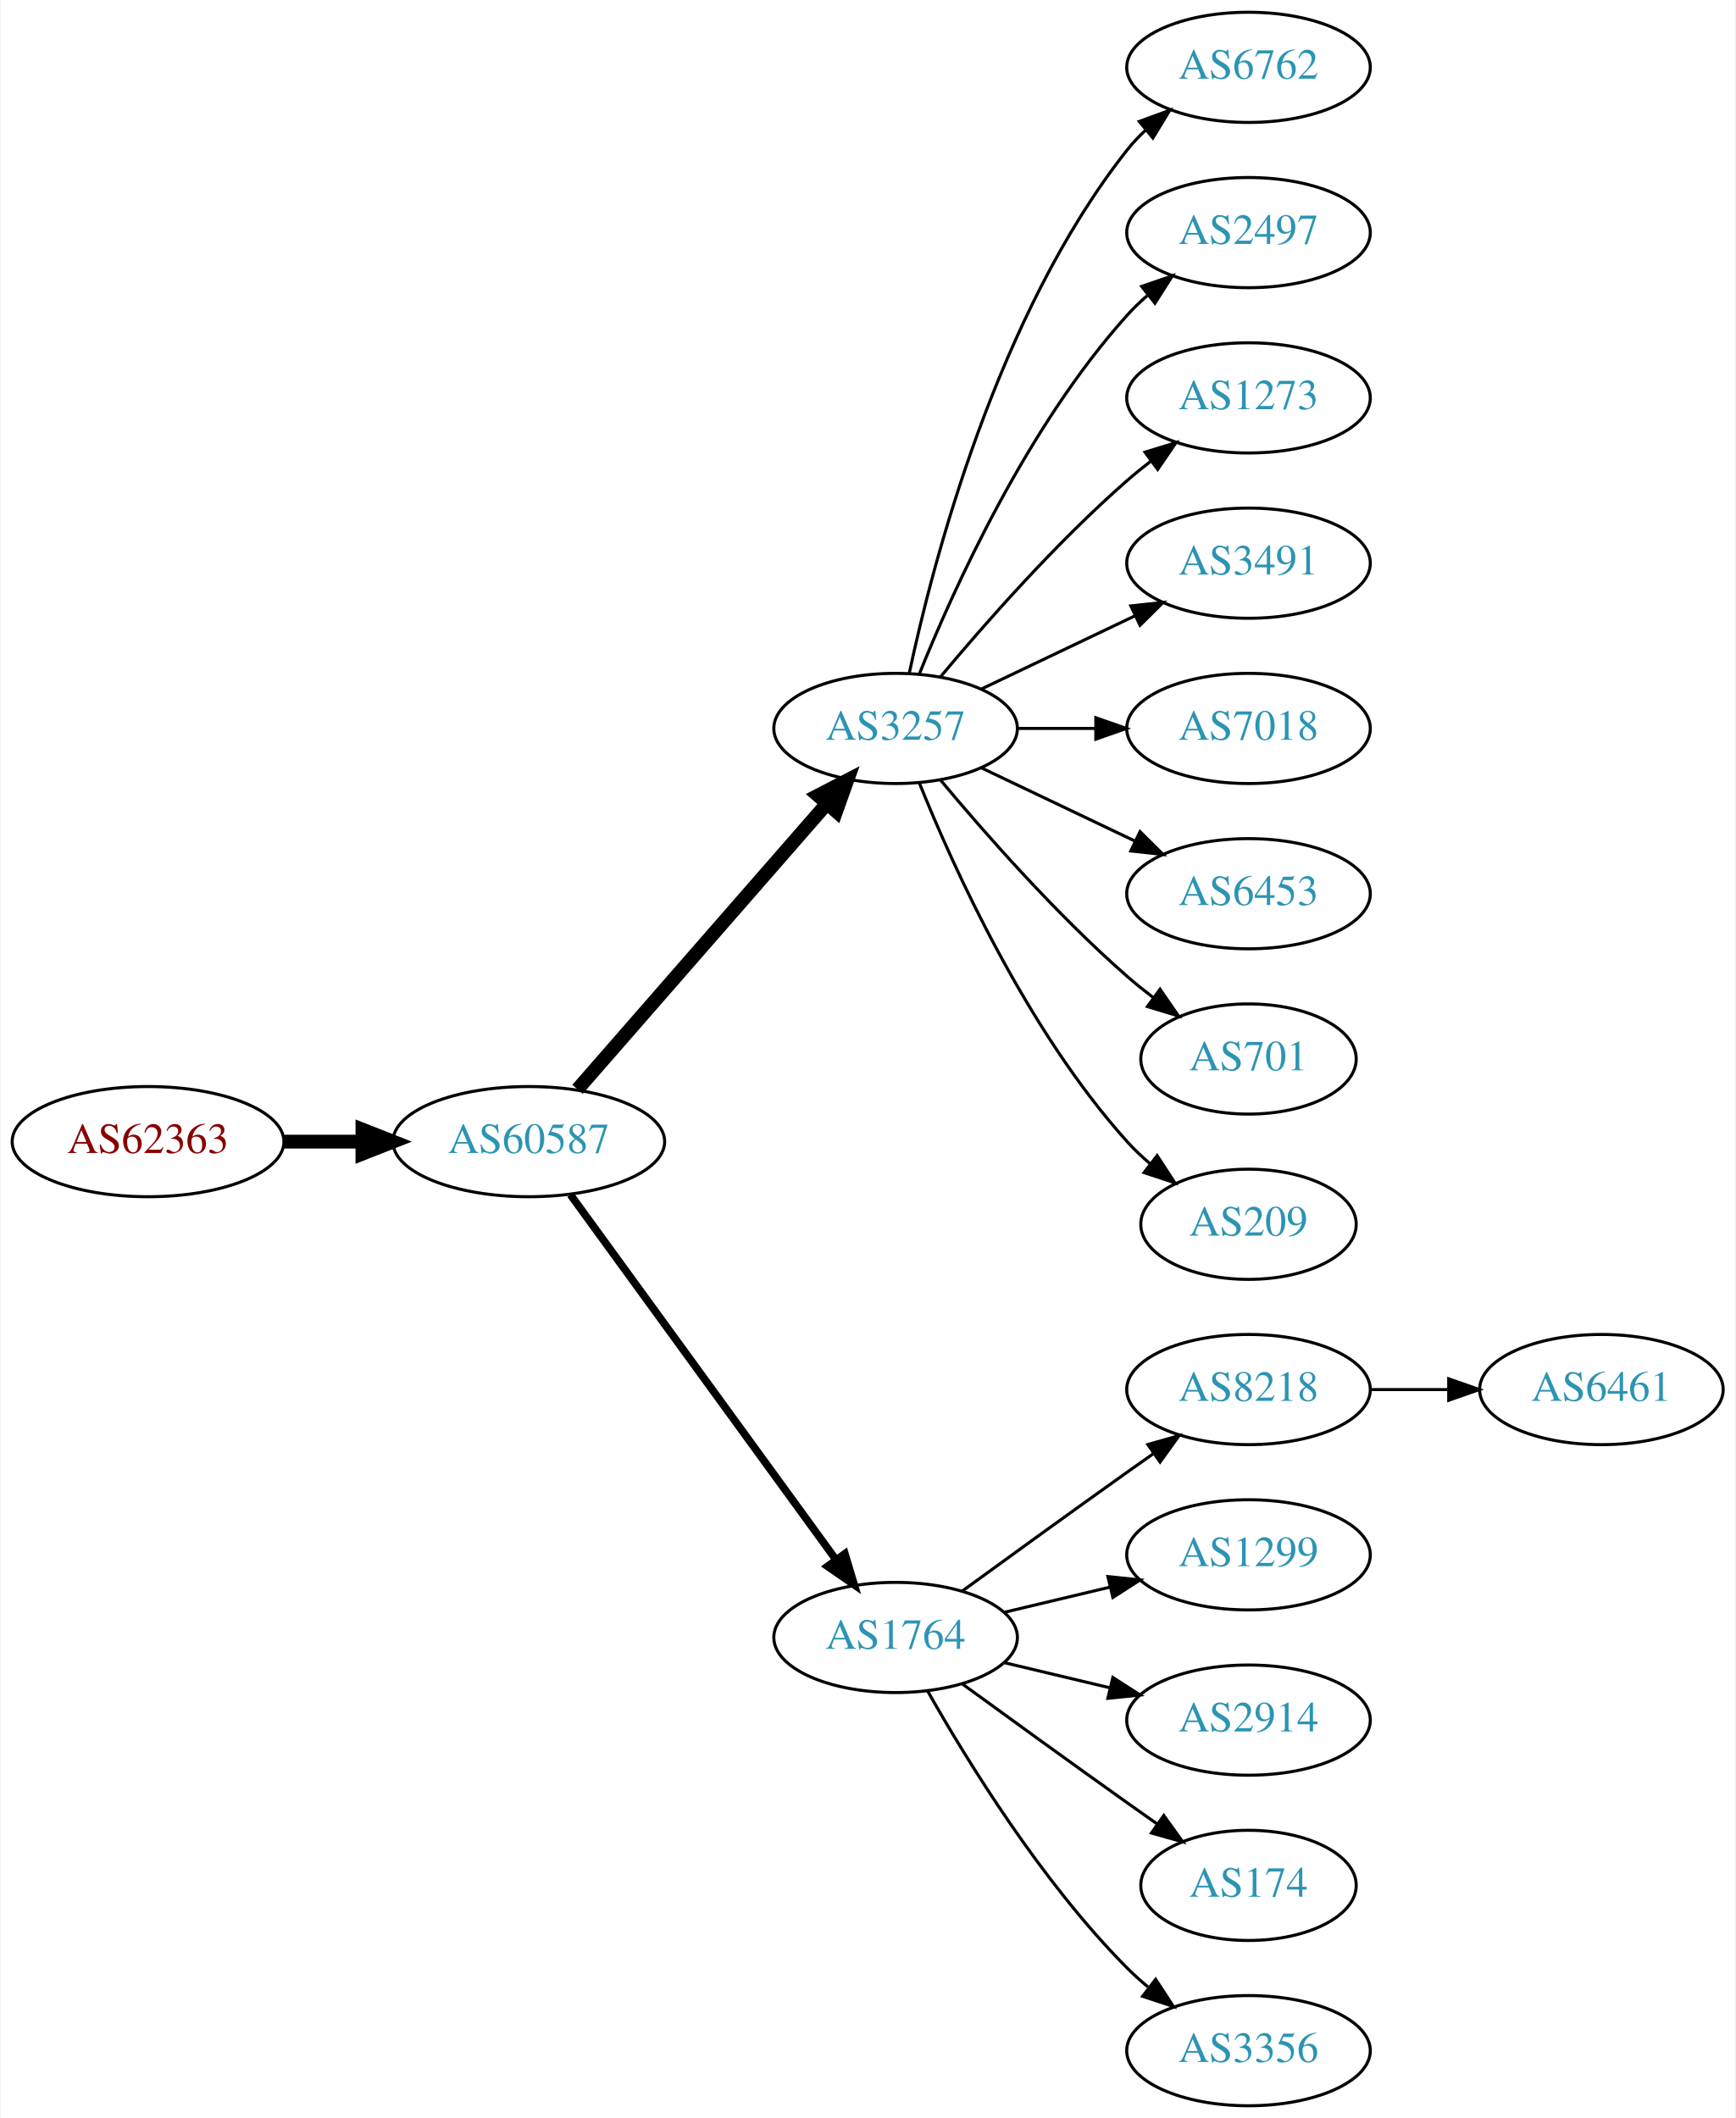
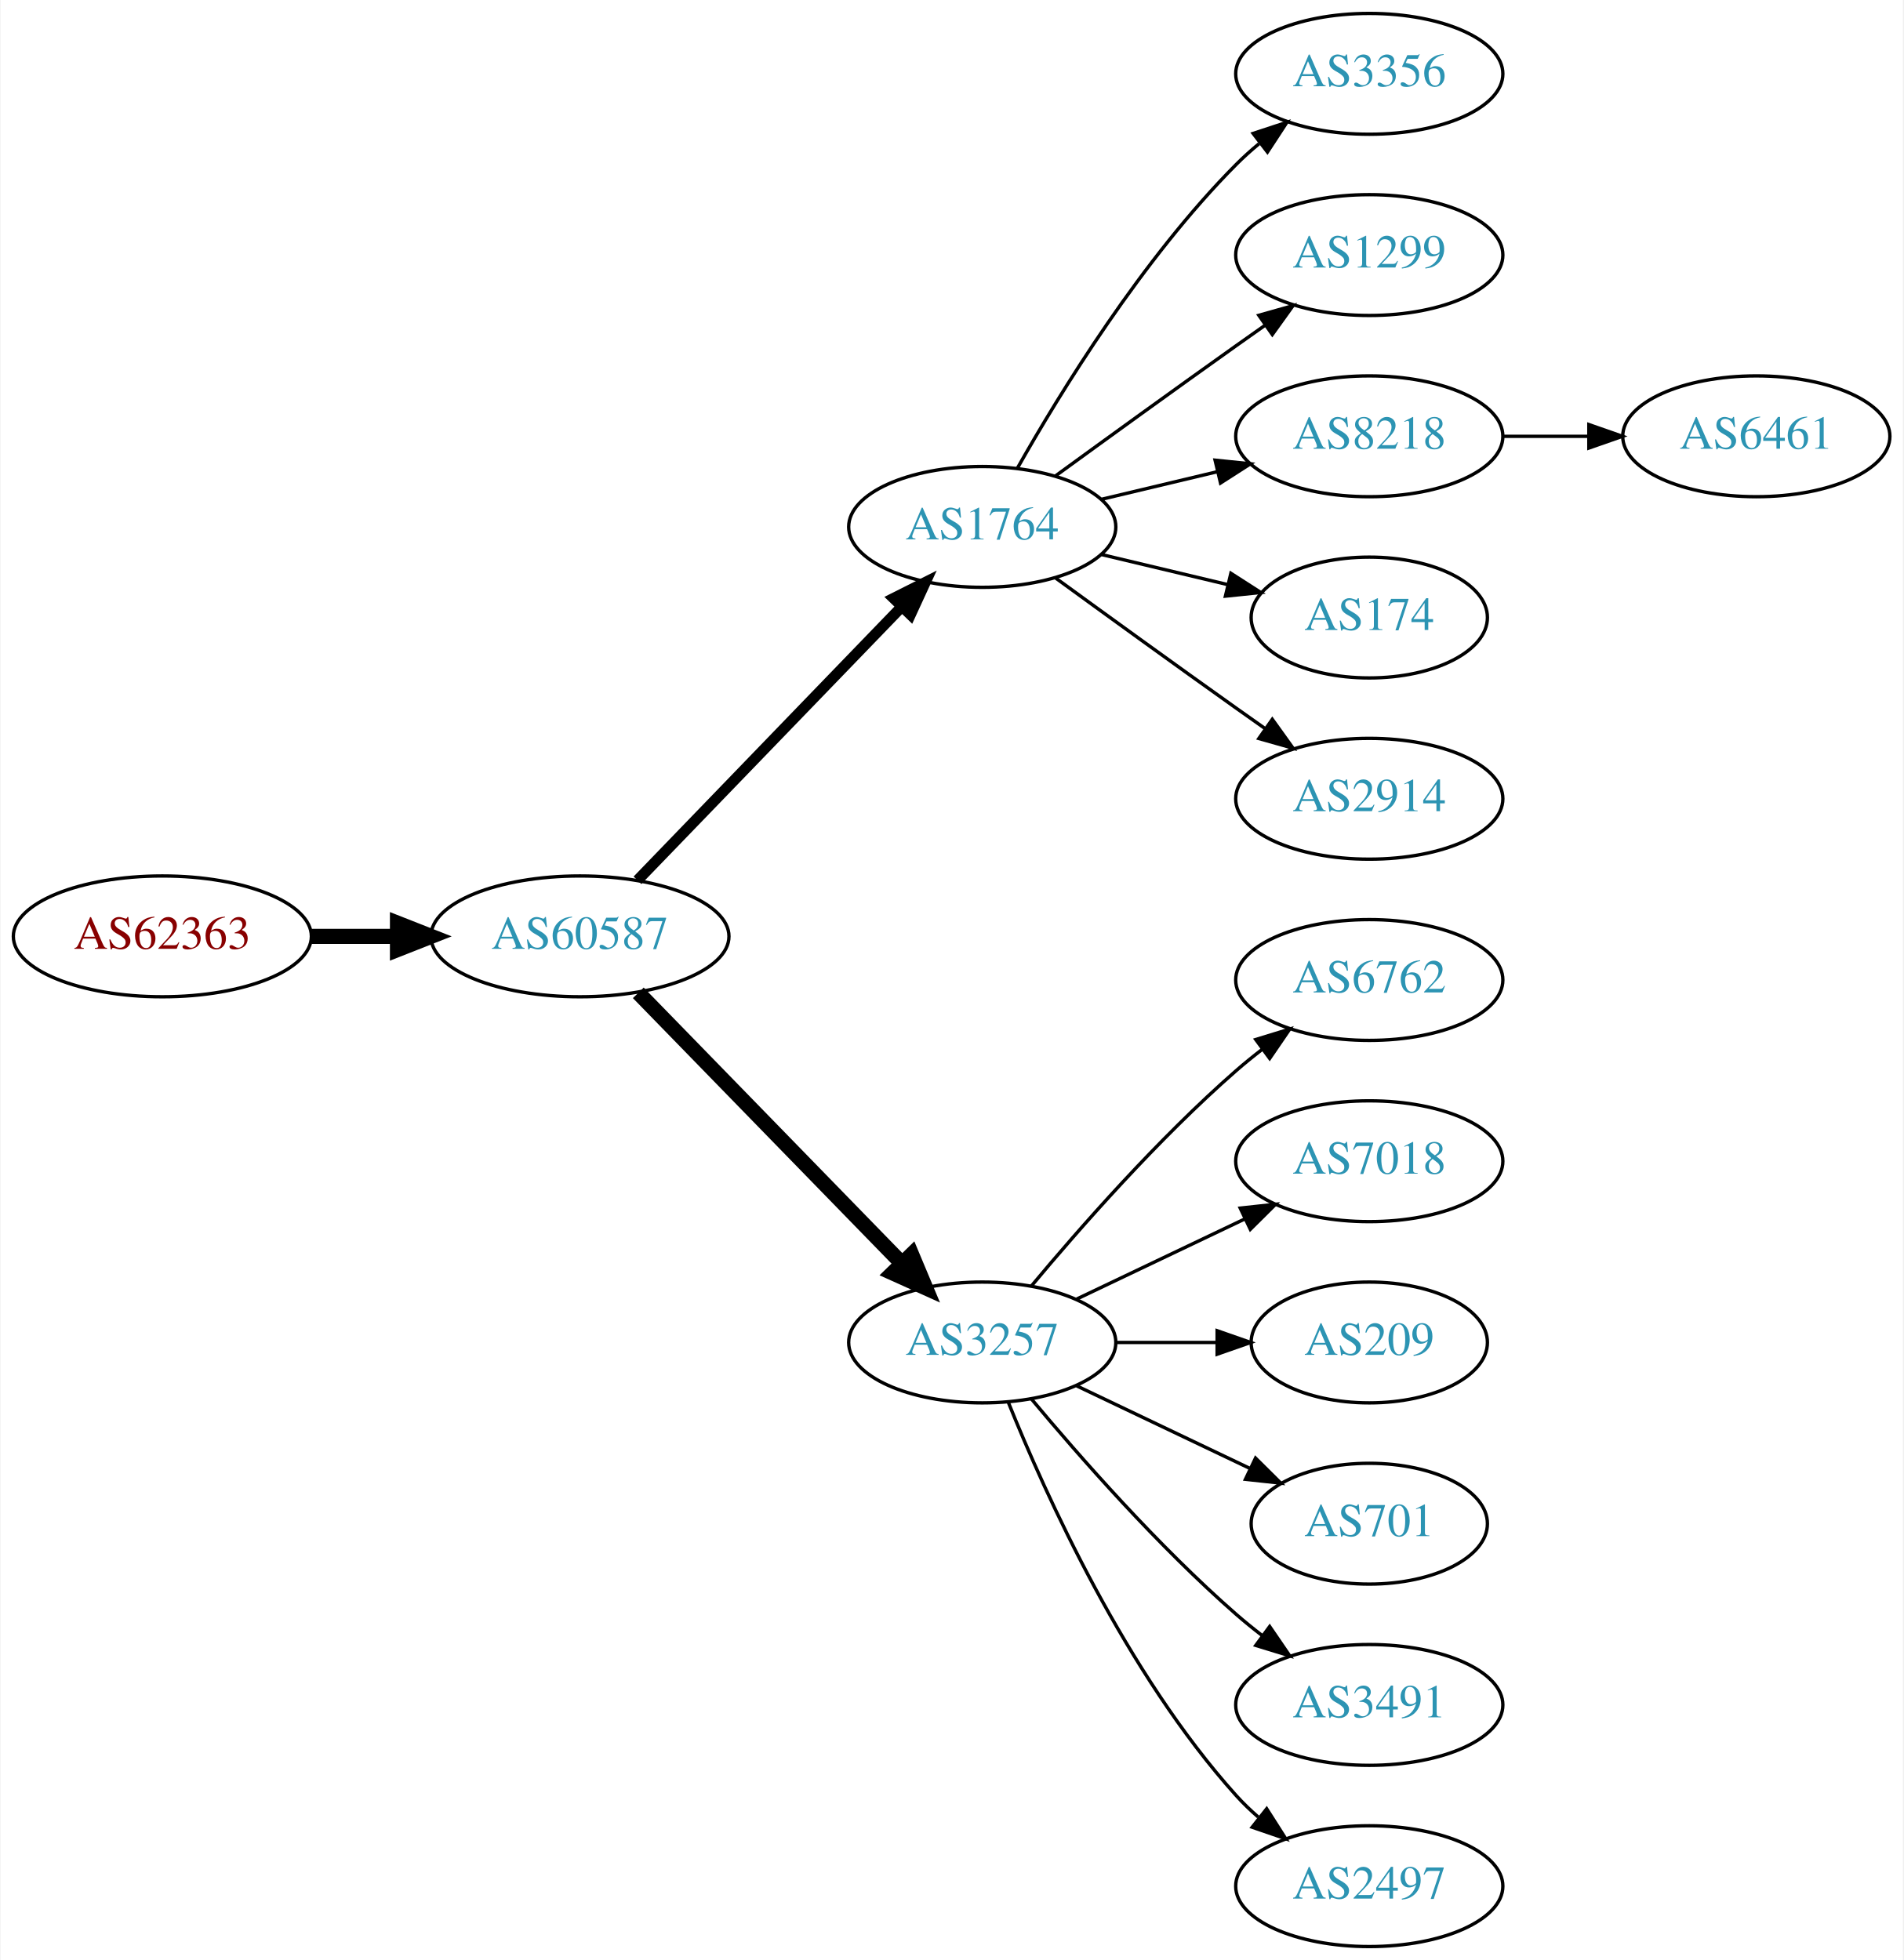
- <svg xmlns="http://www.w3.org/2000/svg" xmlns:xlink="http://www.w3.org/1999/xlink" width="567pt" height="692pt" viewBox="0.00 0.00 566.66 692.00">
-   <g id="graph0" class="graph" transform="scale(1 1) rotate(0) translate(4 688)">
-     <polygon fill="white" stroke="none" points="-4,4 -4,-688 562.663,-688 562.663,4 -4,4" />
+ <svg xmlns="http://www.w3.org/2000/svg" xmlns:xlink="http://www.w3.org/1999/xlink" width="567pt" height="584pt" viewBox="0.00 0.00 566.66 584.00">
+   <g id="graph0" class="graph" transform="scale(1 1) rotate(0) translate(4 580)">
+     <polygon fill="white" stroke="none" points="-4,4 -4,-580 562.663,-580 562.663,4 -4,4" />
    <g id="node1" class="node">
      <g id="a_node1">
        <a xlink:href="/asn/62363" xlink:title="AS62363 ~ Ertl &amp; Gross OG [AT]">
-           <ellipse fill="#ffffff" stroke="black" cx="44.196" cy="-315" rx="44.393" ry="18" />
-           <text text-anchor="middle" x="44.196" y="-311.3" font-family="Times,serif" font-size="14.00" fill="#880000">AS62363</text>
+           <ellipse fill="#ffffff" stroke="black" cx="44.196" cy="-301" rx="44.393" ry="18" />
+           <text text-anchor="middle" x="44.196" y="-297.3" font-family="Times,serif" font-size="14.00" fill="#880000">AS62363</text>
        </a>
      </g>
    </g>
    <g id="node2" class="node">
      <g id="a_node2">
        <a xlink:href="/asn/60587" xlink:title="AS60587 ~ XINON GmbH [AT]">
-           <ellipse fill="#ffffff" stroke="black" cx="168.588" cy="-315" rx="44.393" ry="18" />
-           <text text-anchor="middle" x="168.588" y="-311.3" font-family="Times,serif" font-size="14.00" fill="#2c94b3">AS60587</text>
+           <ellipse fill="#ffffff" stroke="black" cx="168.588" cy="-301" rx="44.393" ry="18" />
+           <text text-anchor="middle" x="168.588" y="-297.3" font-family="Times,serif" font-size="14.00" fill="#2c94b3">AS60587</text>
        </a>
      </g>
    </g>
    <g id="edge1" class="edge">
-       <path fill="none" stroke="black" stroke-width="4.5" d="M88.692,-315C96.898,-315 105.569,-315 114.041,-315" />
-       <polygon fill="black" stroke="black" stroke-width="4.5" points="114.233,-318.938 124.233,-315 114.233,-311.063 114.233,-318.938" />
+       <path fill="none" stroke="black" stroke-width="4.5" d="M88.692,-301C96.898,-301 105.569,-301 114.041,-301" />
+       <polygon fill="black" stroke="black" stroke-width="4.5" points="114.233,-304.938 124.233,-301 114.233,-297.063 114.233,-304.938" />
    </g>
    <g id="node3" class="node">
      <g id="a_node3">
-         <a xlink:href="/asn/3257" xlink:title="AS3257 ~ GTT [DE]">
-           <ellipse fill="#ffffff" stroke="black" cx="288.431" cy="-450" rx="39.794" ry="18" />
-           <text text-anchor="middle" x="288.431" y="-446.3" font-family="Times,serif" font-size="14.00" fill="#2c94b3">AS3257</text>
+         <a xlink:href="/asn/1764" xlink:title="AS1764 ~ NEXTLAYER-AS [AT]">
+           <ellipse fill="#ffffff" stroke="black" cx="288.431" cy="-423" rx="39.794" ry="18" />
+           <text text-anchor="middle" x="288.431" y="-419.3" font-family="Times,serif" font-size="14.00" fill="#2c94b3">AS1764</text>
        </a>
      </g>
    </g>
    <g id="edge2" class="edge">
-       <path fill="none" stroke="black" stroke-width="4.5" d="M184.513,-332.098C205.056,-355.631 242.175,-398.155 265.771,-425.187" />
-       <polygon fill="black" stroke="black" stroke-width="4.5" points="263.085,-428.097 272.627,-433.041 269.017,-422.918 263.085,-428.097" />
+       <path fill="none" stroke="black" stroke-width="3.214" d="M185.727,-317.708C206.09,-338.789 241.243,-375.183 264.418,-399.175" />
+       <polygon fill="black" stroke="black" stroke-width="3.214" points="262.022,-401.733 271.487,-406.494 267.057,-396.87 262.022,-401.733" />
    </g>
    <g id="node4" class="node">
      <g id="a_node4">
-         <a xlink:href="/asn/1764" xlink:title="AS1764 ~ NEXTLAYER-AS [AT]">
-           <ellipse fill="#ffffff" stroke="black" cx="288.431" cy="-153" rx="39.794" ry="18" />
-           <text text-anchor="middle" x="288.431" y="-149.3" font-family="Times,serif" font-size="14.00" fill="#2c94b3">AS1764</text>
+         <a xlink:href="/asn/3257" xlink:title="AS3257 ~ GTT [DE]">
+           <ellipse fill="#ffffff" stroke="black" cx="288.431" cy="-180" rx="39.794" ry="18" />
+           <text text-anchor="middle" x="288.431" y="-176.3" font-family="Times,serif" font-size="14.00" fill="#2c94b3">AS3257</text>
        </a>
      </g>
    </g>
    <g id="edge3" class="edge">
-       <path fill="none" stroke="black" stroke-width="2.5" d="M182.199,-297.663C203.02,-269.04 244.683,-211.767 268.871,-178.514" />
-       <polygon fill="black" stroke="black" stroke-width="2.5" points="271.858,-180.358 274.91,-170.212 266.197,-176.24 271.858,-180.358" />
+       <path fill="none" stroke="black" stroke-width="4.5" d="M185.974,-284.175C206.403,-263.198 241.441,-227.222 264.521,-203.523" />
+       <polygon fill="black" stroke="black" stroke-width="4.5" points="267.405,-206.206 271.561,-196.295 261.763,-200.712 267.405,-206.206" />
    </g>
    <g id="node5" class="node">
      <g id="a_node5">
-         <a xlink:href="/asn/6762" xlink:title="AS6762 ~ TELECOM ITALIA SPARKLE S.p.A. [IT]">
-           <ellipse fill="#ffffff" stroke="black" cx="403.724" cy="-666" rx="39.794" ry="18" />
-           <text text-anchor="middle" x="403.724" y="-662.3" font-family="Times,serif" font-size="14.00" fill="#2c94b3">AS6762</text>
+         <a xlink:href="/asn/3356" xlink:title="AS3356 ~ Level 3 Parent, LLC [US]">
+           <ellipse fill="#ffffff" stroke="black" cx="403.724" cy="-558" rx="39.794" ry="18" />
+           <text text-anchor="middle" x="403.724" y="-554.3" font-family="Times,serif" font-size="14.00" fill="#2c94b3">AS3356</text>
        </a>
      </g>
    </g>
    <g id="edge4" class="edge">
-       <path fill="none" stroke="black" d="M292.921,-468.16C300.552,-504.03 321.544,-585.155 364.077,-639 365.885,-641.288 367.937,-643.462 370.132,-645.51" />
-       <polygon fill="black" stroke="black" points="368.043,-648.323 377.992,-651.966 372.486,-642.914 368.043,-648.323" />
+       <path fill="none" stroke="black" d="M298.891,-440.49C311.672,-463.096 336.105,-502.886 364.077,-531 366.188,-533.121 368.484,-535.188 370.87,-537.171" />
+       <polygon fill="black" stroke="black" points="369.122,-540.242 379.185,-543.556 373.385,-534.69 369.122,-540.242" />
    </g>
    <g id="node6" class="node">
      <g id="a_node6">
-         <a xlink:href="/asn/2497" xlink:title="AS2497 ~ Internet Initiative Japan Inc. [JP]">
-           <ellipse fill="#ffffff" stroke="black" cx="403.724" cy="-612" rx="39.794" ry="18" />
-           <text text-anchor="middle" x="403.724" y="-608.3" font-family="Times,serif" font-size="14.00" fill="#2c94b3">AS2497</text>
+         <a xlink:href="/asn/1299" xlink:title="AS1299 ~ Telia Carrier [EU]">
+           <ellipse fill="#ffffff" stroke="black" cx="403.724" cy="-504" rx="39.794" ry="18" />
+           <text text-anchor="middle" x="403.724" y="-500.3" font-family="Times,serif" font-size="14.00" fill="#2c94b3">AS1299</text>
        </a>
      </g>
    </g>
    <g id="edge5" class="edge">
-       <path fill="none" stroke="black" d="M296.179,-467.787C307.23,-495.243 331.283,-548.578 364.077,-585 366.08,-587.224 368.298,-589.363 370.631,-591.397" />
-       <polygon fill="black" stroke="black" points="368.829,-594.433 378.85,-597.873 373.161,-588.935 368.829,-594.433" />
+       <path fill="none" stroke="black" d="M310.279,-438.222C325.213,-449.091 345.827,-464.025 364.077,-477 366.898,-479.005 369.841,-481.085 372.789,-483.159" />
+       <polygon fill="black" stroke="black" points="370.816,-486.05 381.013,-488.926 374.835,-480.319 370.816,-486.05" />
    </g>
    <g id="node7" class="node">
      <g id="a_node7">
-         <a xlink:href="/asn/1273" xlink:title="AS1273 ~ Vodafone Group PLC [EU]">
-           <ellipse fill="#ffffff" stroke="black" cx="403.724" cy="-558" rx="39.794" ry="18" />
-           <text text-anchor="middle" x="403.724" y="-554.3" font-family="Times,serif" font-size="14.00" fill="#2c94b3">AS1273</text>
+         <a xlink:href="/asn/8218" xlink:title="AS8218 ~ legacy Neotelecoms [FR]">
+           <ellipse fill="#ffffff" stroke="black" cx="403.724" cy="-450" rx="39.794" ry="18" />
+           <text text-anchor="middle" x="403.724" y="-446.3" font-family="Times,serif" font-size="14.00" fill="#2c94b3">AS8218</text>
        </a>
      </g>
    </g>
    <g id="edge6" class="edge">
-       <path fill="none" stroke="black" d="M303.061,-466.817C317.343,-483.929 340.89,-510.745 364.077,-531 366.543,-533.154 369.182,-535.294 371.879,-537.372" />
-       <polygon fill="black" stroke="black" points="369.904,-540.264 380.033,-543.37 374.052,-534.625 369.904,-540.264" />
+       <path fill="none" stroke="black" d="M324.038,-431.248C334.909,-433.838 347.064,-436.735 358.506,-439.462" />
+       <polygon fill="black" stroke="black" points="357.789,-442.889 368.328,-441.803 359.412,-436.08 357.789,-442.889" />
    </g>
    <g id="node8" class="node">
      <g id="a_node8">
-         <a xlink:href="/asn/3491" xlink:title="AS3491 ~ PCCW Global, Inc. [US]">
-           <ellipse fill="#ffffff" stroke="black" cx="403.724" cy="-504" rx="39.794" ry="18" />
-           <text text-anchor="middle" x="403.724" y="-500.3" font-family="Times,serif" font-size="14.00" fill="#2c94b3">AS3491</text>
+         <a xlink:href="/asn/174" xlink:title="AS174 ~ Cogent Communications [US]">
+           <ellipse fill="#ffffff" stroke="black" cx="403.724" cy="-396" rx="35.194" ry="18" />
+           <text text-anchor="middle" x="403.724" y="-392.3" font-family="Times,serif" font-size="14.00" fill="#2c94b3">AS174</text>
        </a>
      </g>
    </g>
    <g id="edge7" class="edge">
-       <path fill="none" stroke="black" d="M316.567,-462.934C331.561,-470.081 350.382,-479.052 366.605,-486.785" />
-       <polygon fill="black" stroke="black" points="365.276,-490.028 375.809,-491.171 368.288,-483.709 365.276,-490.028" />
+       <path fill="none" stroke="black" d="M324.038,-414.752C335.833,-411.942 349.137,-408.771 361.405,-405.847" />
+       <polygon fill="black" stroke="black" points="362.494,-409.186 371.41,-403.463 360.871,-402.376 362.494,-409.186" />
    </g>
    <g id="node9" class="node">
      <g id="a_node9">
-         <a xlink:href="/asn/7018" xlink:title="AS7018 ~ AT&amp;T Services, Inc. [US]">
-           <ellipse fill="#ffffff" stroke="black" cx="403.724" cy="-450" rx="39.794" ry="18" />
-           <text text-anchor="middle" x="403.724" y="-446.3" font-family="Times,serif" font-size="14.00" fill="#2c94b3">AS7018</text>
+         <a xlink:href="/asn/2914" xlink:title="AS2914 ~ NTT America, Inc. [US]">
+           <ellipse fill="#ffffff" stroke="black" cx="403.724" cy="-342" rx="39.794" ry="18" />
+           <text text-anchor="middle" x="403.724" y="-338.3" font-family="Times,serif" font-size="14.00" fill="#2c94b3">AS2914</text>
        </a>
      </g>
    </g>
    <g id="edge8" class="edge">
-       <path fill="none" stroke="black" d="M328.103,-450C336.306,-450 345.07,-450 353.602,-450" />
-       <polygon fill="black" stroke="black" points="353.841,-453.5 363.841,-450 353.841,-446.5 353.841,-453.5" />
+       <path fill="none" stroke="black" d="M310.279,-407.778C325.213,-396.909 345.827,-381.975 364.077,-369 366.898,-366.995 369.841,-364.915 372.789,-362.841" />
+       <polygon fill="black" stroke="black" points="374.835,-365.681 381.013,-357.074 370.816,-359.95 374.835,-365.681" />
    </g>
    <g id="node10" class="node">
      <g id="a_node10">
-         <a xlink:href="/asn/6453" xlink:title="AS6453 ~ TATA COMMUNICATIONS (AMERICA) INC [US]">
-           <ellipse fill="#ffffff" stroke="black" cx="403.724" cy="-396" rx="39.794" ry="18" />
-           <text text-anchor="middle" x="403.724" y="-392.3" font-family="Times,serif" font-size="14.00" fill="#2c94b3">AS6453</text>
+         <a xlink:href="/asn/6762" xlink:title="AS6762 ~ TELECOM ITALIA SPARKLE S.p.A. [IT]">
+           <ellipse fill="#ffffff" stroke="black" cx="403.724" cy="-288" rx="39.794" ry="18" />
+           <text text-anchor="middle" x="403.724" y="-284.3" font-family="Times,serif" font-size="14.00" fill="#2c94b3">AS6762</text>
        </a>
      </g>
    </g>
    <g id="edge9" class="edge">
-       <path fill="none" stroke="black" d="M316.567,-437.066C331.561,-429.919 350.382,-420.948 366.605,-413.215" />
-       <polygon fill="black" stroke="black" points="368.288,-416.291 375.809,-408.829 365.276,-409.972 368.288,-416.291" />
+       <path fill="none" stroke="black" d="M303.061,-196.817C317.343,-213.929 340.89,-240.745 364.077,-261 366.543,-263.154 369.182,-265.294 371.879,-267.372" />
+       <polygon fill="black" stroke="black" points="369.904,-270.264 380.033,-273.37 374.052,-264.625 369.904,-270.264" />
    </g>
    <g id="node11" class="node">
      <g id="a_node11">
-         <a xlink:href="/asn/701" xlink:title="AS701 ~ UUNET [US]">
-           <ellipse fill="#ffffff" stroke="black" cx="403.724" cy="-342" rx="35.194" ry="18" />
-           <text text-anchor="middle" x="403.724" y="-338.3" font-family="Times,serif" font-size="14.00" fill="#2c94b3">AS701</text>
+         <a xlink:href="/asn/7018" xlink:title="AS7018 ~ AT&amp;T Services, Inc. [US]">
+           <ellipse fill="#ffffff" stroke="black" cx="403.724" cy="-234" rx="39.794" ry="18" />
+           <text text-anchor="middle" x="403.724" y="-230.3" font-family="Times,serif" font-size="14.00" fill="#2c94b3">AS7018</text>
        </a>
      </g>
    </g>
    <g id="edge10" class="edge">
-       <path fill="none" stroke="black" d="M303.061,-433.183C317.343,-416.071 340.89,-389.255 364.077,-369 366.747,-366.668 369.62,-364.352 372.55,-362.114" />
-       <polygon fill="black" stroke="black" points="374.828,-364.784 380.841,-356.061 370.701,-359.13 374.828,-364.784" />
+       <path fill="none" stroke="black" d="M316.567,-192.934C331.561,-200.081 350.382,-209.052 366.605,-216.785" />
+       <polygon fill="black" stroke="black" points="365.276,-220.028 375.809,-221.171 368.288,-213.709 365.276,-220.028" />
    </g>
    <g id="node12" class="node">
      <g id="a_node12">
        <a xlink:href="/asn/209" xlink:title="AS209 ~ CenturyLink Communications, LLC [US]">
-           <ellipse fill="#ffffff" stroke="black" cx="403.724" cy="-288" rx="35.194" ry="18" />
-           <text text-anchor="middle" x="403.724" y="-284.3" font-family="Times,serif" font-size="14.00" fill="#2c94b3">AS209</text>
+           <ellipse fill="#ffffff" stroke="black" cx="403.724" cy="-180" rx="35.194" ry="18" />
+           <text text-anchor="middle" x="403.724" y="-176.3" font-family="Times,serif" font-size="14.00" fill="#2c94b3">AS209</text>
        </a>
      </g>
    </g>
    <g id="edge11" class="edge">
-       <path fill="none" stroke="black" d="M296.179,-432.213C307.23,-404.757 331.283,-351.422 364.077,-315 366.393,-312.428 368.998,-309.97 371.733,-307.657" />
-       <polygon fill="black" stroke="black" points="373.871,-310.428 379.656,-301.552 369.599,-304.883 373.871,-310.428" />
+       <path fill="none" stroke="black" d="M328.103,-180C337.808,-180 348.299,-180 358.262,-180" />
+       <polygon fill="black" stroke="black" points="358.398,-183.5 368.398,-180 358.398,-176.5 358.398,-183.5" />
    </g>
    <g id="node13" class="node">
      <g id="a_node13">
-         <a xlink:href="/asn/8218" xlink:title="AS8218 ~ legacy Neotelecoms [FR]">
-           <ellipse fill="#ffffff" stroke="black" cx="403.724" cy="-234" rx="39.794" ry="18" />
-           <text text-anchor="middle" x="403.724" y="-230.3" font-family="Times,serif" font-size="14.00" fill="#2c94b3">AS8218</text>
+         <a xlink:href="/asn/701" xlink:title="AS701 ~ UUNET [US]">
+           <ellipse fill="#ffffff" stroke="black" cx="403.724" cy="-126" rx="35.194" ry="18" />
+           <text text-anchor="middle" x="403.724" y="-122.3" font-family="Times,serif" font-size="14.00" fill="#2c94b3">AS701</text>
        </a>
      </g>
    </g>
    <g id="edge12" class="edge">
-       <path fill="none" stroke="black" d="M310.279,-168.222C325.213,-179.091 345.827,-194.025 364.077,-207 366.898,-209.005 369.841,-211.085 372.789,-213.159" />
-       <polygon fill="black" stroke="black" points="370.816,-216.05 381.013,-218.926 374.835,-210.319 370.816,-216.05" />
+       <path fill="none" stroke="black" d="M316.567,-167.066C331.999,-159.71 351.485,-150.423 368.02,-142.541" />
+       <polygon fill="black" stroke="black" points="369.84,-145.551 377.361,-138.089 366.828,-139.232 369.84,-145.551" />
    </g>
    <g id="node14" class="node">
      <g id="a_node14">
-         <a xlink:href="/asn/1299" xlink:title="AS1299 ~ Telia Carrier [EU]">
-           <ellipse fill="#ffffff" stroke="black" cx="403.724" cy="-180" rx="39.794" ry="18" />
-           <text text-anchor="middle" x="403.724" y="-176.3" font-family="Times,serif" font-size="14.00" fill="#2c94b3">AS1299</text>
+         <a xlink:href="/asn/3491" xlink:title="AS3491 ~ PCCW Global, Inc. [US]">
+           <ellipse fill="#ffffff" stroke="black" cx="403.724" cy="-72" rx="39.794" ry="18" />
+           <text text-anchor="middle" x="403.724" y="-68.3" font-family="Times,serif" font-size="14.00" fill="#2c94b3">AS3491</text>
        </a>
      </g>
    </g>
    <g id="edge13" class="edge">
-       <path fill="none" stroke="black" d="M324.038,-161.248C334.909,-163.838 347.064,-166.735 358.506,-169.462" />
-       <polygon fill="black" stroke="black" points="357.789,-172.889 368.328,-171.803 359.412,-166.08 357.789,-172.889" />
+       <path fill="none" stroke="black" d="M303.061,-163.183C317.343,-146.071 340.89,-119.255 364.077,-99 366.543,-96.846 369.182,-94.706 371.879,-92.628" />
+       <polygon fill="black" stroke="black" points="374.052,-95.375 380.033,-86.63 369.904,-89.736 374.052,-95.375" />
    </g>
    <g id="node15" class="node">
      <g id="a_node15">
-         <a xlink:href="/asn/2914" xlink:title="AS2914 ~ NTT America, Inc. [US]">
-           <ellipse fill="#ffffff" stroke="black" cx="403.724" cy="-126" rx="39.794" ry="18" />
-           <text text-anchor="middle" x="403.724" y="-122.3" font-family="Times,serif" font-size="14.00" fill="#2c94b3">AS2914</text>
+         <a xlink:href="/asn/2497" xlink:title="AS2497 ~ Internet Initiative Japan Inc. [JP]">
+           <ellipse fill="#ffffff" stroke="black" cx="403.724" cy="-18" rx="39.794" ry="18" />
+           <text text-anchor="middle" x="403.724" y="-14.3" font-family="Times,serif" font-size="14.00" fill="#2c94b3">AS2497</text>
        </a>
      </g>
    </g>
    <g id="edge14" class="edge">
-       <path fill="none" stroke="black" d="M324.038,-144.752C334.909,-142.162 347.064,-139.265 358.506,-136.538" />
-       <polygon fill="black" stroke="black" points="359.412,-139.92 368.328,-134.197 357.789,-133.111 359.412,-139.92" />
+       <path fill="none" stroke="black" d="M296.179,-162.213C307.23,-134.757 331.283,-81.422 364.077,-45 366.08,-42.776 368.298,-40.637 370.631,-38.603" />
+       <polygon fill="black" stroke="black" points="373.161,-41.065 378.85,-32.127 368.829,-35.567 373.161,-41.065" />
    </g>
    <g id="node16" class="node">
      <g id="a_node16">
-         <a xlink:href="/asn/174" xlink:title="AS174 ~ Cogent Communications [US]">
-           <ellipse fill="#ffffff" stroke="black" cx="403.724" cy="-72" rx="35.194" ry="18" />
-           <text text-anchor="middle" x="403.724" y="-68.3" font-family="Times,serif" font-size="14.00" fill="#2c94b3">AS174</text>
+         <a xlink:href="/asn/6461" xlink:title="AS6461 ~ Zayo Bandwidth [US]">
+           <ellipse fill="#ffffff" stroke="black" cx="519.017" cy="-450" rx="39.794" ry="18" />
+           <text text-anchor="middle" x="519.017" y="-446.3" font-family="Times,serif" font-size="14.00" fill="#2c94b3">AS6461</text>
        </a>
      </g>
    </g>
    <g id="edge15" class="edge">
-       <path fill="none" stroke="black" d="M310.279,-137.778C325.213,-126.909 345.827,-111.975 364.077,-99 367.288,-96.718 370.657,-94.339 374.011,-91.982" />
-       <polygon fill="black" stroke="black" points="376.039,-94.834 382.222,-86.23 372.023,-89.101 376.039,-94.834" />
-     </g>
-     <g id="node17" class="node">
-       <g id="a_node17">
-         <a xlink:href="/asn/3356" xlink:title="AS3356 ~ Level 3 Parent, LLC [US]">
-           <ellipse fill="#ffffff" stroke="black" cx="403.724" cy="-18" rx="39.794" ry="18" />
-           <text text-anchor="middle" x="403.724" y="-14.3" font-family="Times,serif" font-size="14.00" fill="#2c94b3">AS3356</text>
-         </a>
-       </g>
-     </g>
-     <g id="edge16" class="edge">
-       <path fill="none" stroke="black" d="M298.891,-135.51C311.672,-112.904 336.105,-73.114 364.077,-45 366.188,-42.879 368.484,-40.812 370.87,-38.829" />
-       <polygon fill="black" stroke="black" points="373.385,-41.31 379.185,-32.444 369.122,-35.758 373.385,-41.31" />
-     </g>
-     <g id="node18" class="node">
-       <g id="a_node18">
-         <a xlink:href="/asn/6461" xlink:title="AS6461 ~ Zayo Bandwidth [US]">
-           <ellipse fill="#ffffff" stroke="black" cx="519.017" cy="-234" rx="39.794" ry="18" />
-           <text text-anchor="middle" x="519.017" y="-230.3" font-family="Times,serif" font-size="14.00" fill="#2c94b3">AS6461</text>
-         </a>
-       </g>
-     </g>
-     <g id="edge17" class="edge">
-       <path fill="none" stroke="black" d="M443.396,-234C451.599,-234 460.363,-234 468.895,-234" />
-       <polygon fill="black" stroke="black" points="469.134,-237.5 479.134,-234 469.134,-230.5 469.134,-237.5" />
+       <path fill="none" stroke="black" d="M443.396,-450C451.599,-450 460.363,-450 468.895,-450" />
+       <polygon fill="black" stroke="black" points="469.134,-453.5 479.134,-450 469.134,-446.5 469.134,-453.5" />
    </g>
  </g>
</svg>
